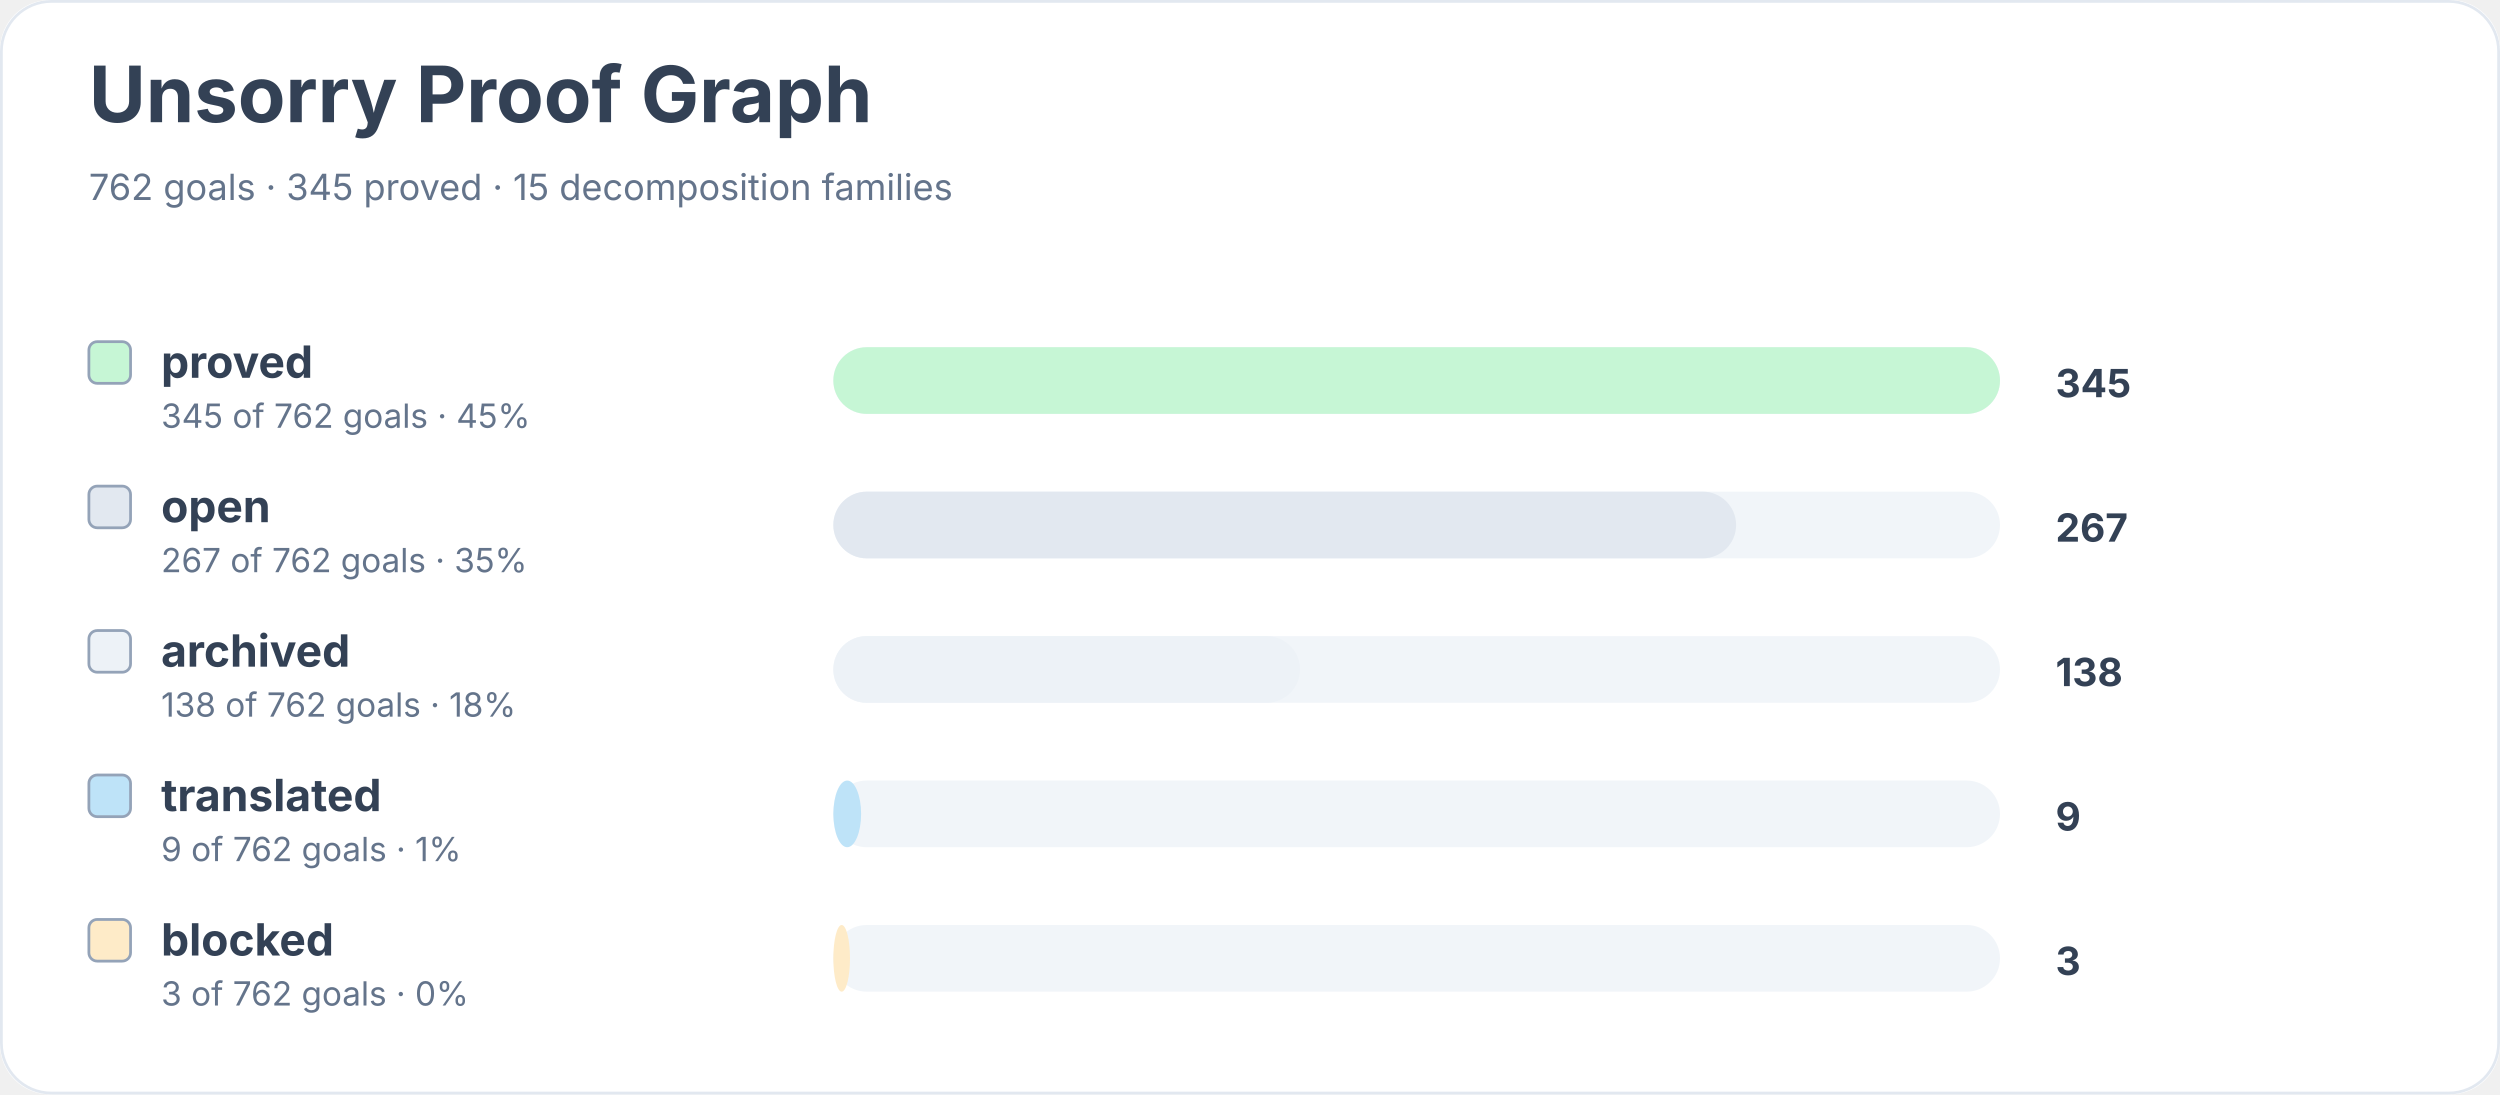
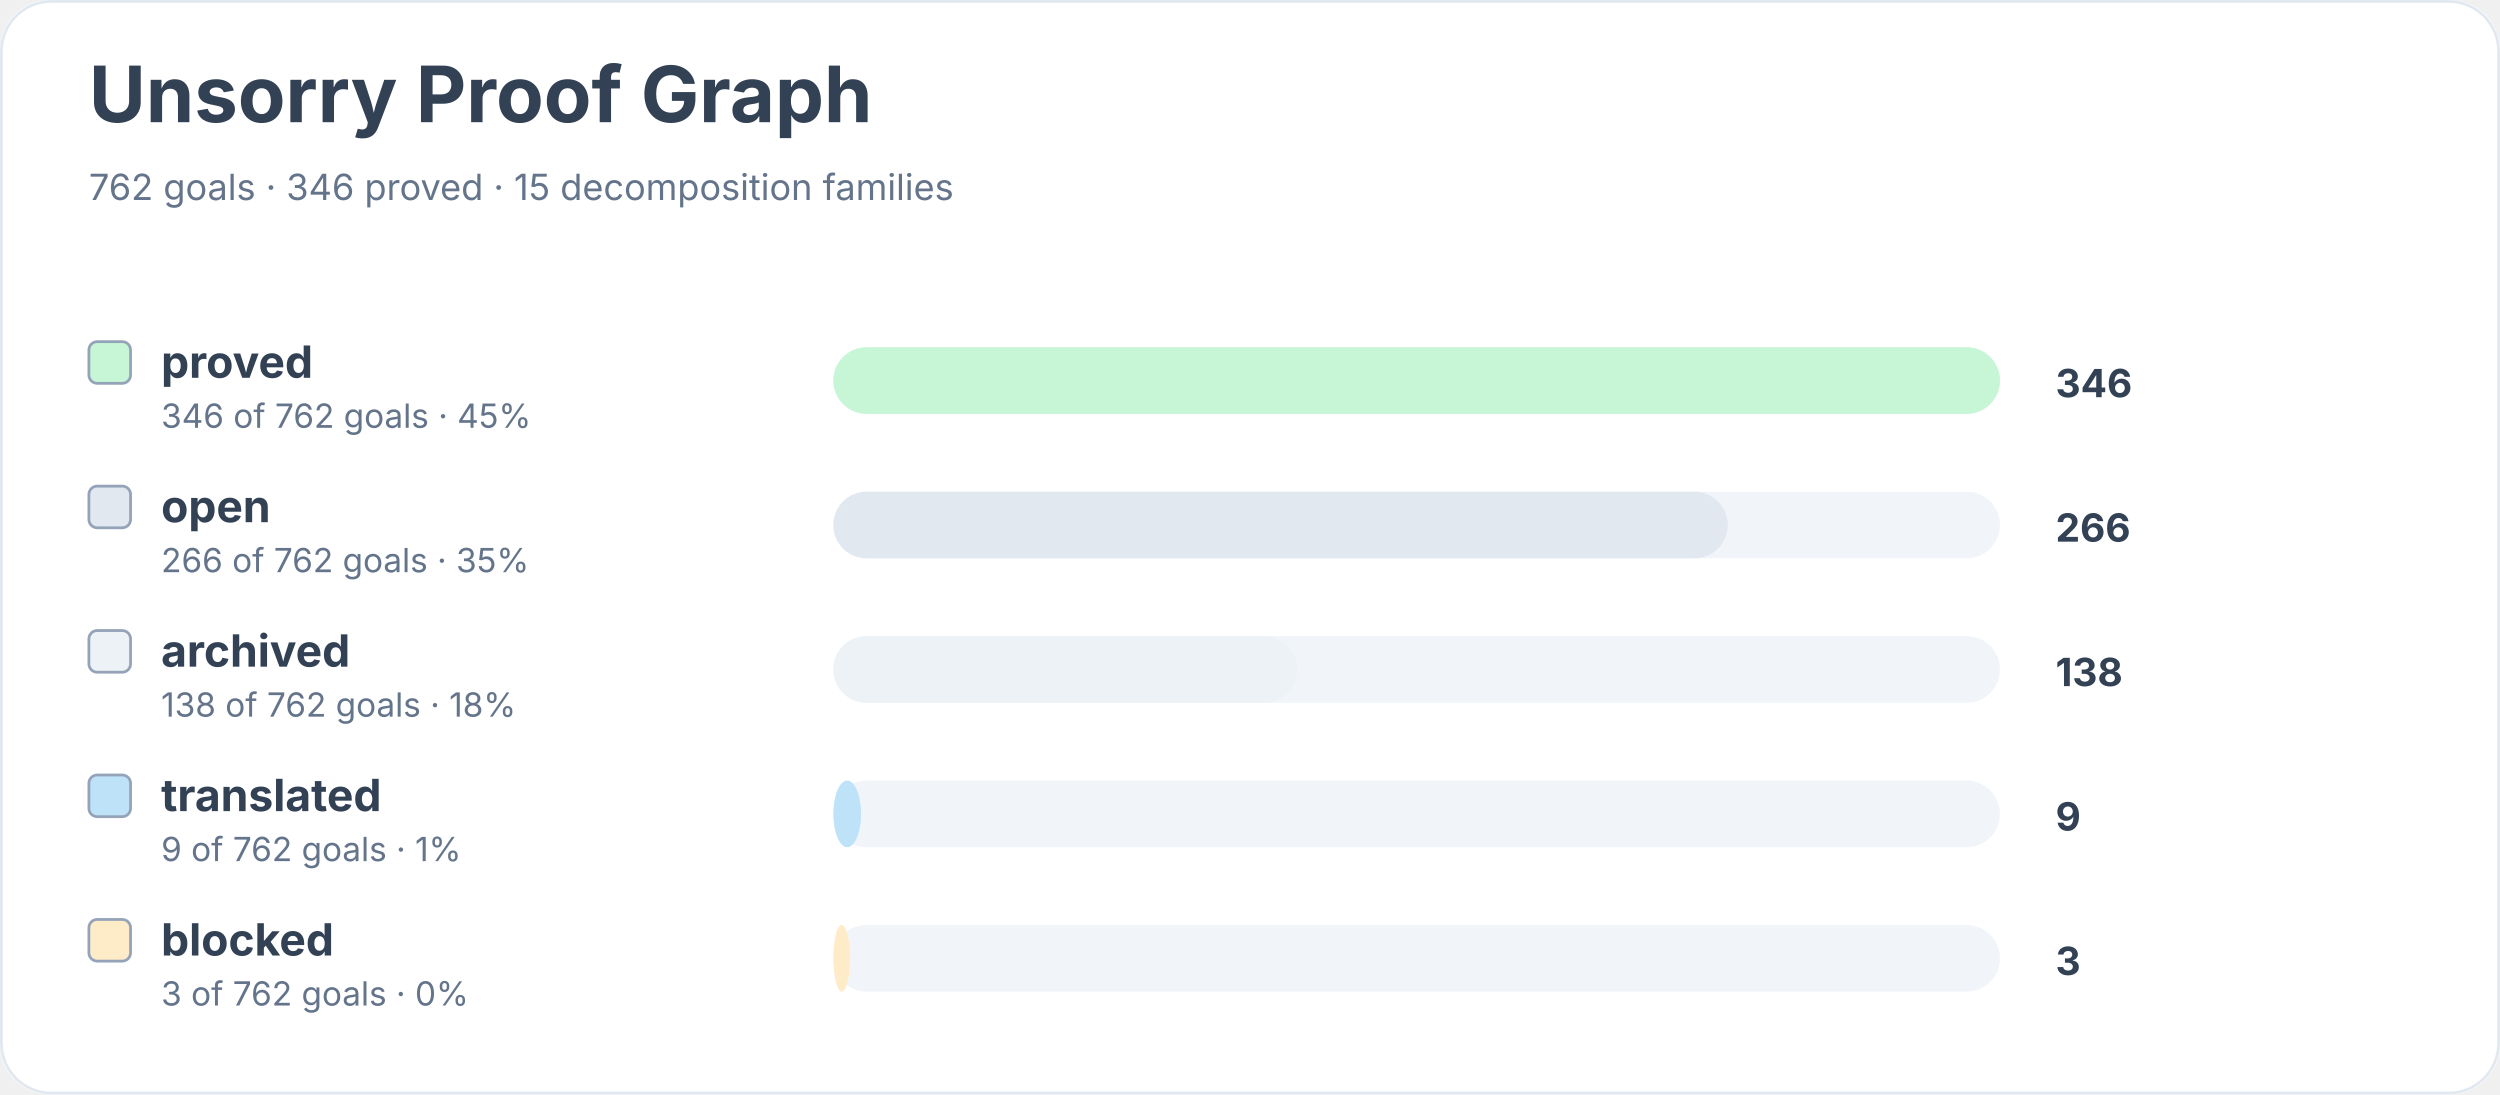
<svg xmlns="http://www.w3.org/2000/svg" width="900" height="394" viewBox="0 0 900 394" role="img" aria-labelledby="title desc">
  <rect width="900" height="100%" rx="18" fill="#ffffff" />
  <rect x="0.5" y="0.5" width="899" height="393" rx="18" fill="none" stroke="#e2e8f0" />
  <text x="32" y="44" font-family="Inter, system-ui, sans-serif" font-size="28" font-weight="700" fill="#334155">Unsorry Proof Graph</text>
-   <text x="32" y="72" font-family="Inter, system-ui, sans-serif" font-size="13" fill="#64748b">762 goals · 345 proved · 15 decomposition families</text>
+   <text x="32" y="72" font-family="Inter, system-ui, sans-serif" font-size="13" fill="#64748b">762 goals · 346 proved · 15 decomposition families</text>
  <rect x="32" y="123" width="15" height="15" rx="3" fill="#c6f6d5" stroke="#94a3b8" />
  <text x="58" y="136" font-family="Inter, system-ui, sans-serif" font-size="16" font-weight="650" fill="#334155">proved</text>
-   <text x="58" y="154" font-family="Inter, system-ui, sans-serif" font-size="12" fill="#64748b">345 of 762 goals · 45%</text>
+   <text x="58" y="154" font-family="Inter, system-ui, sans-serif" font-size="12" fill="#64748b">346 of 762 goals · 45%</text>
  <rect x="300" y="125" width="420" height="24" rx="12" fill="#f1f5f9" />
  <rect x="300" y="125" width="420" height="24" rx="12" fill="#c6f6d5" />
-   <text x="740" y="143" font-family="Inter, system-ui, sans-serif" font-size="14" font-weight="700" fill="#334155">345</text>
+   <text x="740" y="143" font-family="Inter, system-ui, sans-serif" font-size="14" font-weight="700" fill="#334155">346</text>
  <rect x="32" y="175" width="15" height="15" rx="3" fill="#e2e8f0" stroke="#94a3b8" />
  <text x="58" y="188" font-family="Inter, system-ui, sans-serif" font-size="16" font-weight="650" fill="#334155">open</text>
-   <text x="58" y="206" font-family="Inter, system-ui, sans-serif" font-size="12" fill="#64748b">267 of 762 goals · 35%</text>
+   <text x="58" y="206" font-family="Inter, system-ui, sans-serif" font-size="12" fill="#64748b">266 of 762 goals · 35%</text>
  <rect x="300" y="177" width="420" height="24" rx="12" fill="#f1f5f9" />
-   <rect x="300" y="177" width="325" height="24" rx="12" fill="#e2e8f0" />
-   <text x="740" y="195" font-family="Inter, system-ui, sans-serif" font-size="14" font-weight="700" fill="#334155">267</text>
+   <rect x="300" y="177" width="322" height="24" rx="12" fill="#e2e8f0" />
+   <text x="740" y="195" font-family="Inter, system-ui, sans-serif" font-size="14" font-weight="700" fill="#334155">266</text>
  <rect x="32" y="227" width="15" height="15" rx="3" fill="#edf2f7" stroke="#94a3b8" />
  <text x="58" y="240" font-family="Inter, system-ui, sans-serif" font-size="16" font-weight="650" fill="#334155">archived</text>
  <text x="58" y="258" font-family="Inter, system-ui, sans-serif" font-size="12" fill="#64748b">138 of 762 goals · 18%</text>
  <rect x="300" y="229" width="420" height="24" rx="12" fill="#f1f5f9" />
-   <rect x="300" y="229" width="168" height="24" rx="12" fill="#edf2f7" />
+   <rect x="300" y="229" width="167" height="24" rx="12" fill="#edf2f7" />
  <text x="740" y="247" font-family="Inter, system-ui, sans-serif" font-size="14" font-weight="700" fill="#334155">138</text>
  <rect x="32" y="279" width="15" height="15" rx="3" fill="#bee3f8" stroke="#94a3b8" />
  <text x="58" y="292" font-family="Inter, system-ui, sans-serif" font-size="16" font-weight="650" fill="#334155">translated</text>
  <text x="58" y="310" font-family="Inter, system-ui, sans-serif" font-size="12" fill="#64748b">9 of 762 goals · 1%</text>
  <rect x="300" y="281" width="420" height="24" rx="12" fill="#f1f5f9" />
  <rect x="300" y="281" width="10" height="24" rx="12" fill="#bee3f8" />
  <text x="740" y="299" font-family="Inter, system-ui, sans-serif" font-size="14" font-weight="700" fill="#334155">9</text>
  <rect x="32" y="331" width="15" height="15" rx="3" fill="#feebc8" stroke="#94a3b8" />
  <text x="58" y="344" font-family="Inter, system-ui, sans-serif" font-size="16" font-weight="650" fill="#334155">blocked</text>
  <text x="58" y="362" font-family="Inter, system-ui, sans-serif" font-size="12" fill="#64748b">3 of 762 goals · 0%</text>
  <rect x="300" y="333" width="420" height="24" rx="12" fill="#f1f5f9" />
  <rect x="300" y="333" width="6" height="24" rx="12" fill="#feebc8" />
  <text x="740" y="351" font-family="Inter, system-ui, sans-serif" font-size="14" font-weight="700" fill="#334155">3</text>
</svg>
